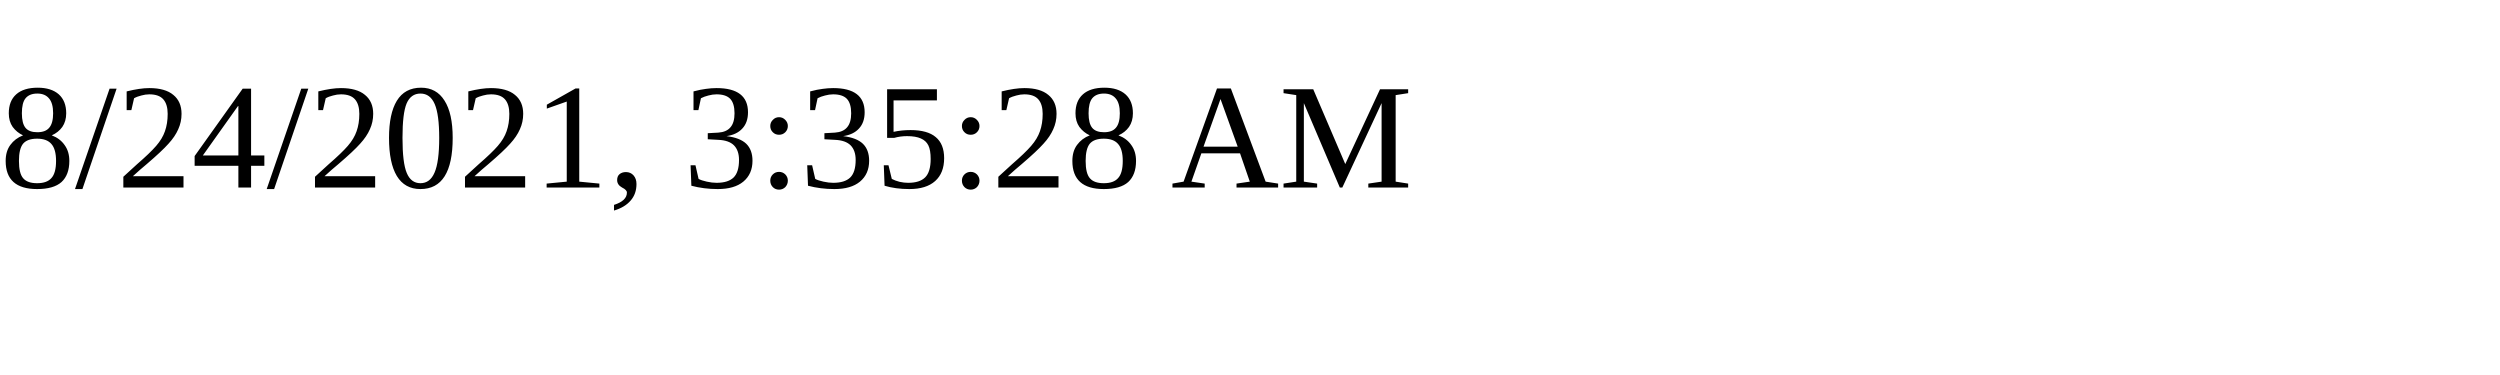
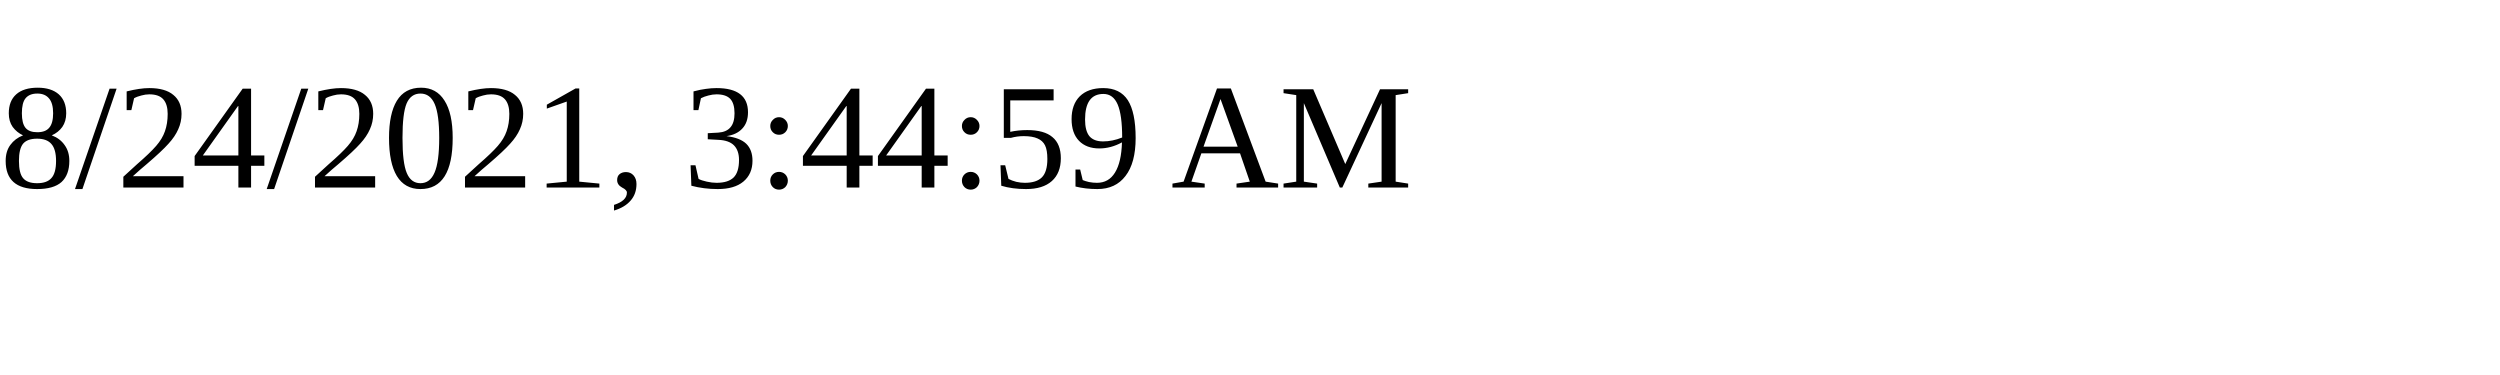
<svg xmlns="http://www.w3.org/2000/svg" height="30" width="200">
-   <text x="0" y="15">8/24/2021, 3:35:28 AM</text>
+   <text x="0" y="15">8/24/2021, 3:44:59 AM</text>
</svg>
